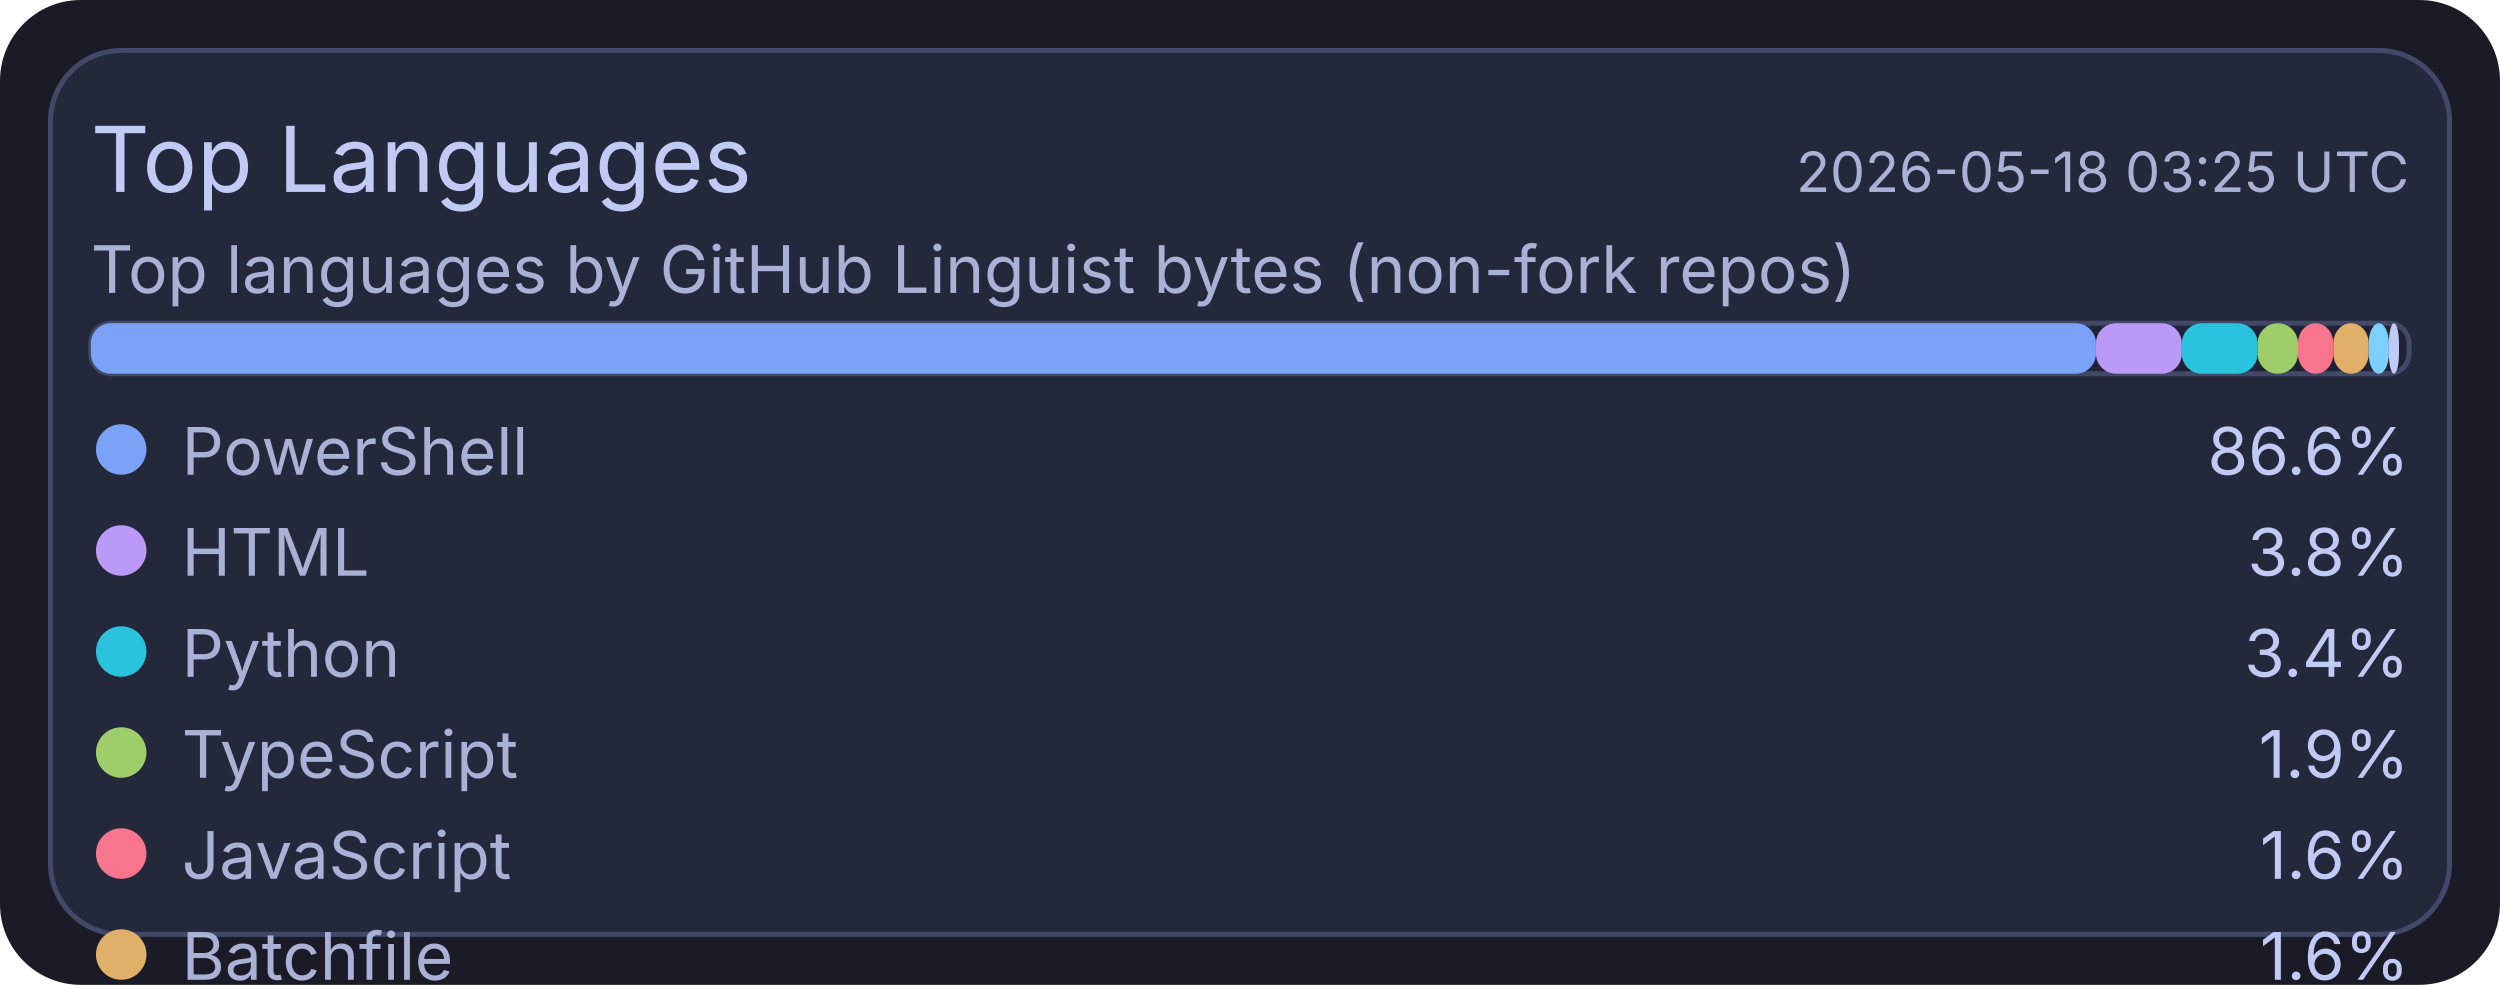
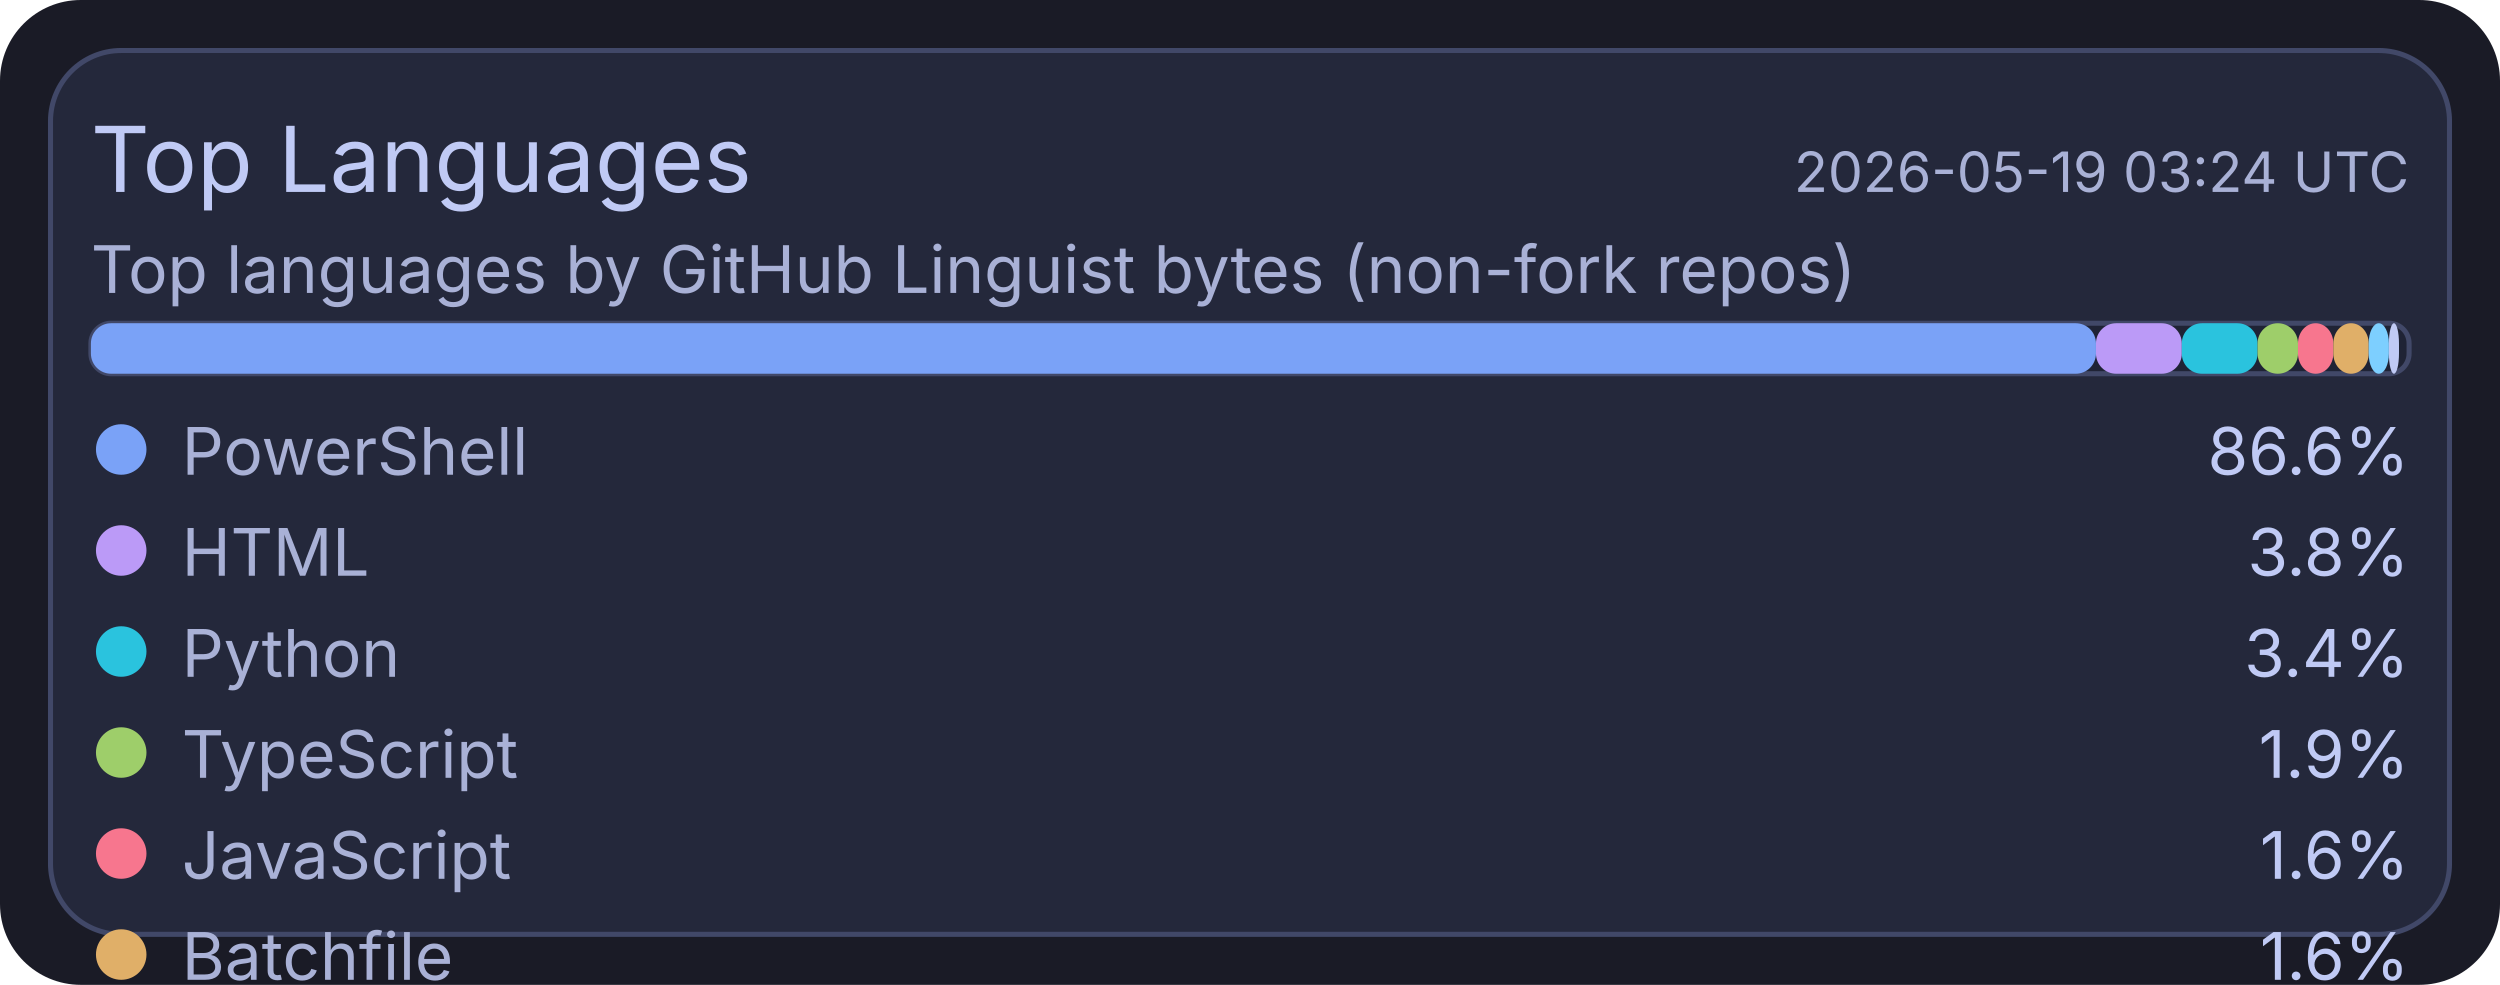
<svg xmlns="http://www.w3.org/2000/svg" width="495" height="195" viewBox="0 0 495 195">
  <rect x="0" y="0" width="495" height="195" rx="16" fill="#1a1b26" />
  <rect x="10" y="10" width="475" height="175" rx="14" fill="#24283b" stroke="#414868" stroke-width="1" />
  <text x="18" y="38" fill="#c0caf5" font-size="18" font-family="ui-sans-serif, system-ui, -apple-system, Segoe UI">Top Languages</text>
-   <text x="477" y="38" text-anchor="end" fill="#a9b1d6" font-size="11" font-family="ui-sans-serif, system-ui, -apple-system, Segoe UI">2026-05-18 03:25 UTC</text>
+   <text x="477" y="38" text-anchor="end" fill="#a9b1d6" font-size="11" font-family="ui-sans-serif, system-ui, -apple-system, Segoe UI">2026-05-19 03:24 UTC</text>
  <text x="18" y="58" fill="#a9b1d6" font-size="13" font-family="ui-sans-serif, system-ui, -apple-system, Segoe UI">Top languages by GitHub Linguist bytes (non-fork repos)</text>
  <rect x="18" y="64" width="459" height="10" rx="4" fill="#1f2335" stroke="#414868" stroke-width="1" />
  <rect x="18" y="64" width="397" height="10" rx="4" fill="#7aa2f7" />
  <rect x="415" y="64" width="17" height="10" rx="4" fill="#bb9af7" />
  <rect x="432" y="64" width="15" height="10" rx="4" fill="#2ac3de" />
  <rect x="447" y="64" width="8" height="10" rx="4" fill="#9ece6a" />
  <rect x="455" y="64" width="7" height="10" rx="4" fill="#f7768e" />
  <rect x="462" y="64" width="7" height="10" rx="4" fill="#e0af68" />
  <rect x="469" y="64" width="4" height="10" rx="4" fill="#7dcfff" />
  <rect x="473" y="64" width="2" height="10" rx="4" fill="#c0caf5" />
  <circle cx="24" cy="89" r="5" fill="#7aa2f7" />
  <text x="36" y="94" fill="#a9b1d6" font-size="13" font-family="ui-sans-serif, system-ui, -apple-system, Segoe UI">PowerShell</text>
  <text x="477" y="94" text-anchor="end" fill="#c0caf5" font-size="13" font-family="ui-sans-serif, system-ui, -apple-system, Segoe UI">86.6%</text>
  <circle cx="24" cy="109" r="5" fill="#bb9af7" />
  <text x="36" y="114" fill="#a9b1d6" font-size="13" font-family="ui-sans-serif, system-ui, -apple-system, Segoe UI">HTML</text>
  <text x="477" y="114" text-anchor="end" fill="#c0caf5" font-size="13" font-family="ui-sans-serif, system-ui, -apple-system, Segoe UI">3.8%</text>
  <circle cx="24" cy="129" r="5" fill="#2ac3de" />
  <text x="36" y="134" fill="#a9b1d6" font-size="13" font-family="ui-sans-serif, system-ui, -apple-system, Segoe UI">Python</text>
  <text x="477" y="134" text-anchor="end" fill="#c0caf5" font-size="13" font-family="ui-sans-serif, system-ui, -apple-system, Segoe UI">3.4%</text>
  <circle cx="24" cy="149" r="5" fill="#9ece6a" />
  <text x="36" y="154" fill="#a9b1d6" font-size="13" font-family="ui-sans-serif, system-ui, -apple-system, Segoe UI">TypeScript</text>
  <text x="477" y="154" text-anchor="end" fill="#c0caf5" font-size="13" font-family="ui-sans-serif, system-ui, -apple-system, Segoe UI">1.9%</text>
  <circle cx="24" cy="169" r="5" fill="#f7768e" />
  <text x="36" y="174" fill="#a9b1d6" font-size="13" font-family="ui-sans-serif, system-ui, -apple-system, Segoe UI">JavaScript</text>
  <text x="477" y="174" text-anchor="end" fill="#c0caf5" font-size="13" font-family="ui-sans-serif, system-ui, -apple-system, Segoe UI">1.6%</text>
  <circle cx="24" cy="189" r="5" fill="#e0af68" />
  <text x="36" y="194" fill="#a9b1d6" font-size="13" font-family="ui-sans-serif, system-ui, -apple-system, Segoe UI">Batchfile</text>
  <text x="477" y="194" text-anchor="end" fill="#c0caf5" font-size="13" font-family="ui-sans-serif, system-ui, -apple-system, Segoe UI">1.6%</text>
  <circle cx="24" cy="209" r="5" fill="#7dcfff" />
  <text x="36" y="214" fill="#a9b1d6" font-size="13" font-family="ui-sans-serif, system-ui, -apple-system, Segoe UI">Shell</text>
  <text x="477" y="214" text-anchor="end" fill="#c0caf5" font-size="13" font-family="ui-sans-serif, system-ui, -apple-system, Segoe UI">0.9%</text>
  <circle cx="24" cy="229" r="5" fill="#c0caf5" />
  <text x="36" y="234" fill="#a9b1d6" font-size="13" font-family="ui-sans-serif, system-ui, -apple-system, Segoe UI">CSS</text>
  <text x="477" y="234" text-anchor="end" fill="#c0caf5" font-size="13" font-family="ui-sans-serif, system-ui, -apple-system, Segoe UI">0.2%</text>
</svg>
